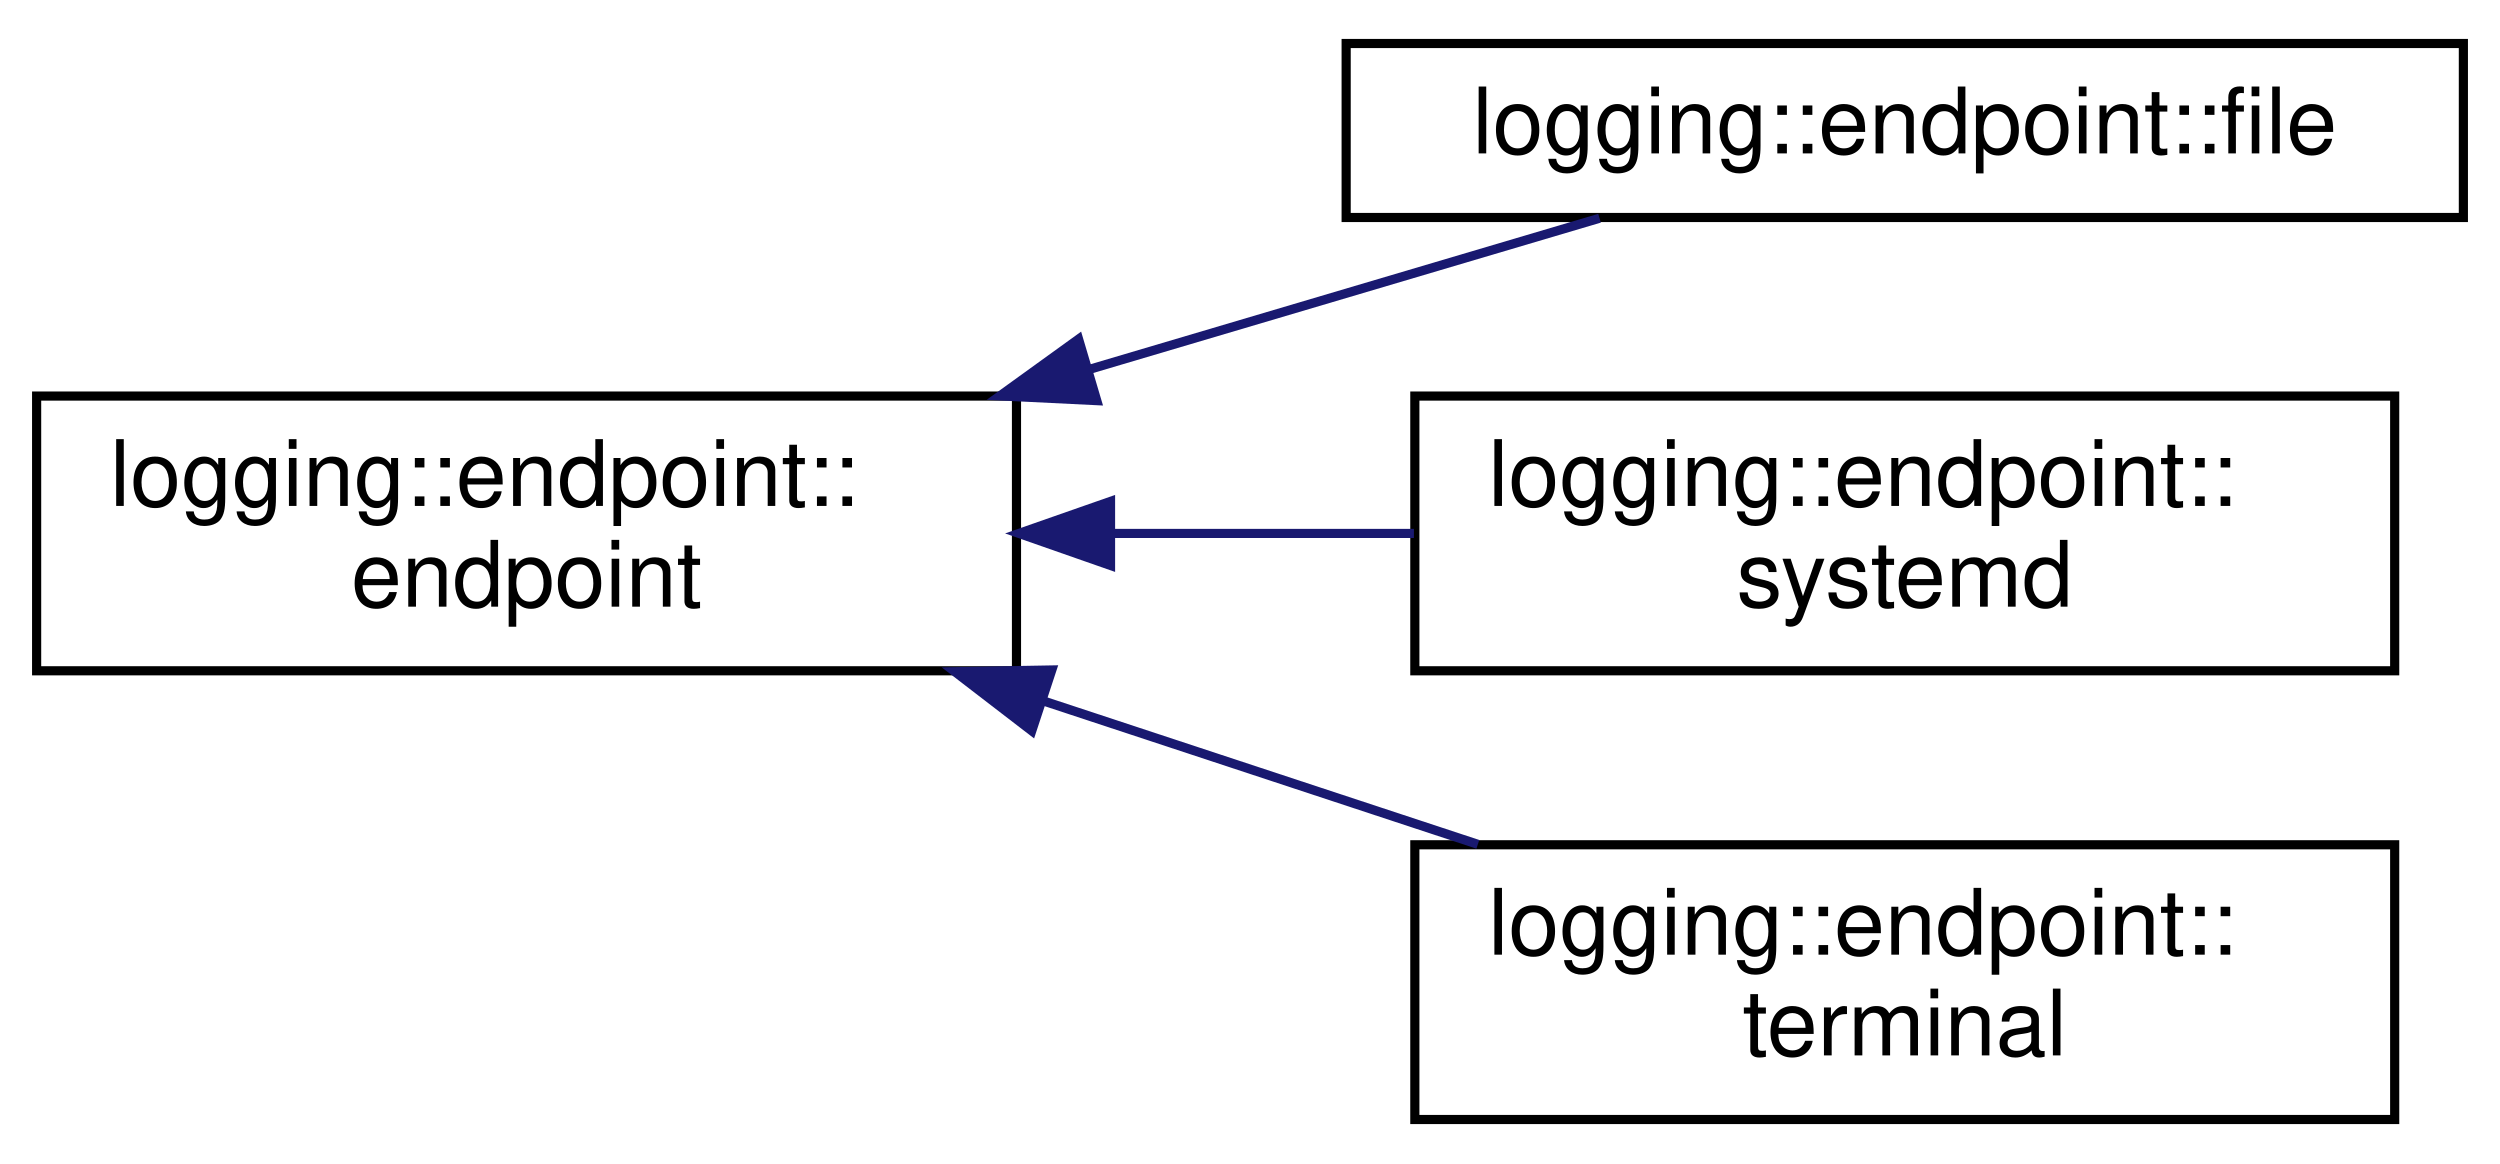
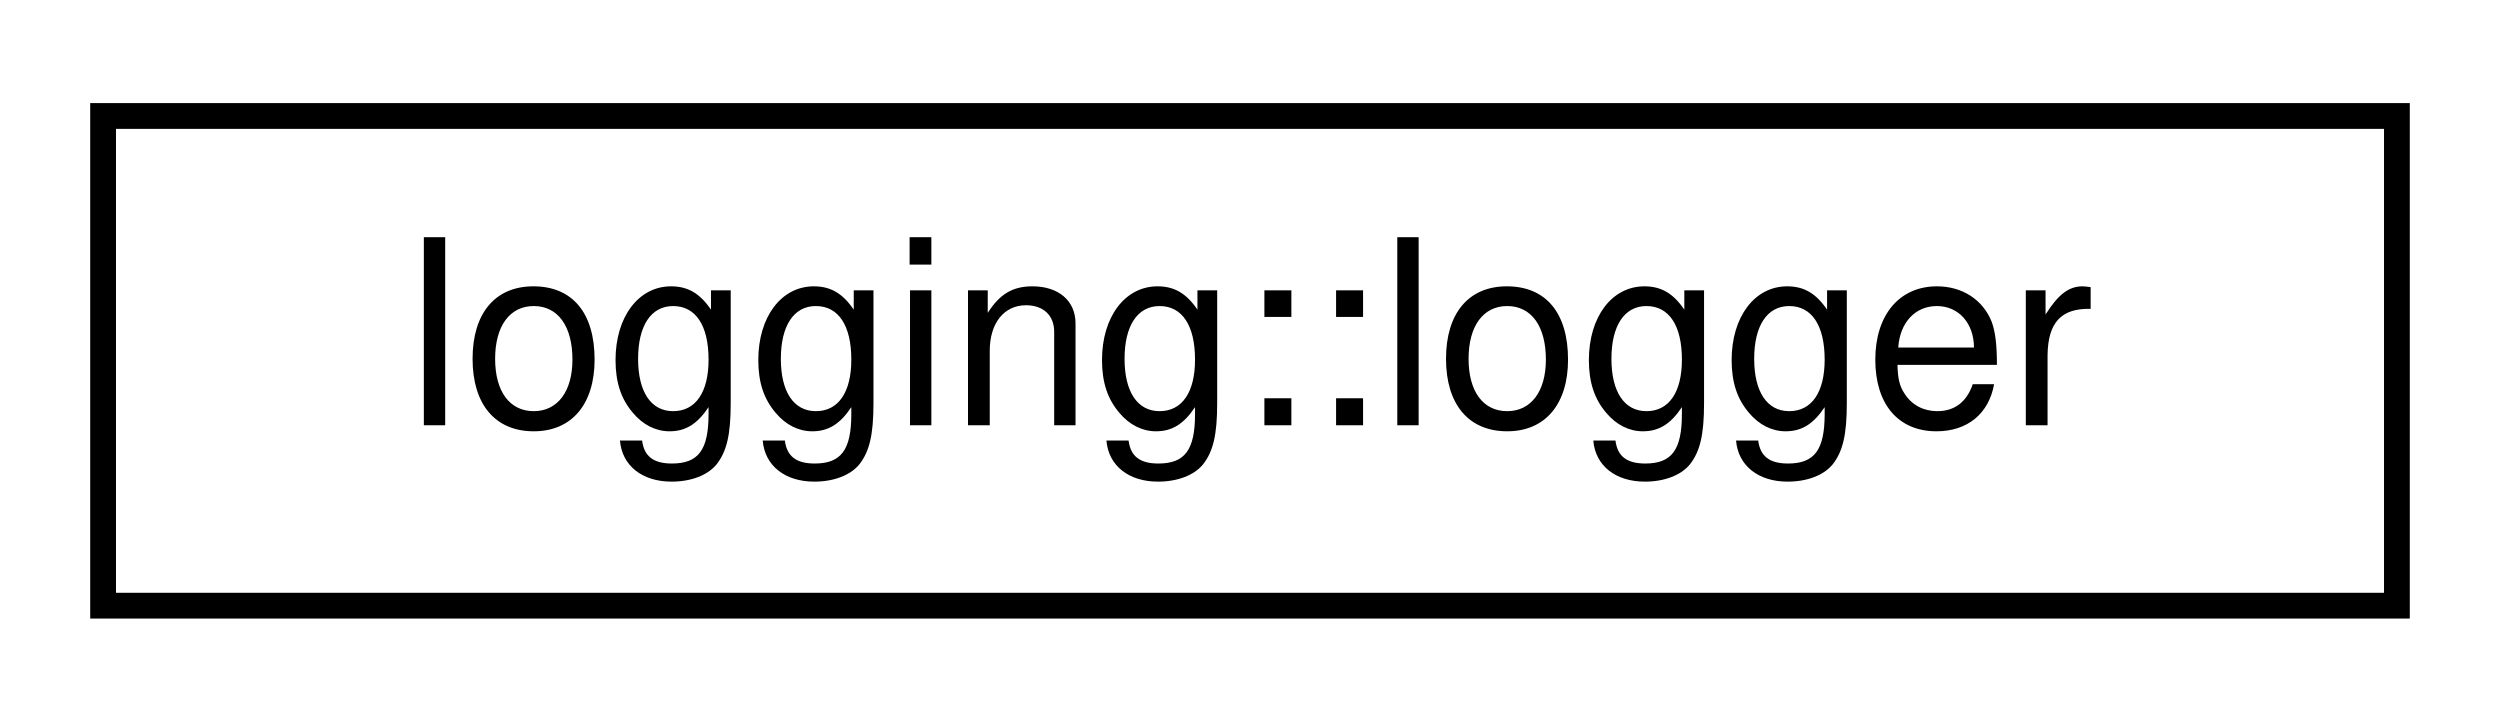
- <svg xmlns="http://www.w3.org/2000/svg" xmlns:xlink="http://www.w3.org/1999/xlink" width="273pt" height="127pt" viewBox="0.00 0.00 273.00 126.50">
-   <g id="graph0" class="graph" transform="scale(1 1) rotate(0) translate(4 122.5)">
+ <svg xmlns="http://www.w3.org/2000/svg" xmlns:xlink="http://www.w3.org/1999/xlink" width="97pt" height="28pt" viewBox="0.00 0.00 97.00 28.00">
+   <g id="graph0" class="graph" transform="scale(1 1) rotate(0) translate(4 24)">
    <g id="node1" class="node">
      <g id="a_node1">
-         <a xlink:href="classlogging_1_1endpoint_1_1endpoint.html" target="_top" xlink:title=" ">
-           <polygon fill="none" stroke="black" points="0,-49.5 0,-79.5 107,-79.5 107,-49.5 0,-49.5" />
-           <text text-anchor="start" x="8" y="-67.5" font-family="Helvetica,sans-Serif" font-size="10.00">logging::endpoint::</text>
-           <text text-anchor="middle" x="53.5" y="-56.5" font-family="Helvetica,sans-Serif" font-size="10.00">endpoint</text>
+         <a xlink:href="classlogging_1_1logger.html" target="_top" xlink:title=" ">
+           <polygon fill="none" stroke="black" points="0,-0.5 0,-19.5 89,-19.5 89,-0.5 0,-0.5" />
+           <text text-anchor="middle" x="44.5" y="-7.5" font-family="Helvetica,sans-Serif" font-size="10.00">logging::logger</text>
        </a>
      </g>
    </g>
-     <g id="node2" class="node">
-       <g id="a_node2">
-         <a xlink:href="classlogging_1_1endpoint_1_1file.html" target="_top" xlink:title=" ">
-           <polygon fill="none" stroke="black" points="143,-99 143,-118 265,-118 265,-99 143,-99" />
-           <text text-anchor="middle" x="204" y="-106" font-family="Helvetica,sans-Serif" font-size="10.00">logging::endpoint::file</text>
-         </a>
-       </g>
-     </g>
-     <g id="edge1" class="edge">
-       <path fill="none" stroke="midnightblue" d="M115.01,-82.43C134.07,-88.08 154.38,-94.09 170.67,-98.92" />
-       <polygon fill="midnightblue" stroke="midnightblue" points="115.77,-79 105.19,-79.52 113.78,-85.72 115.77,-79" />
-     </g>
-     <g id="node3" class="node">
-       <g id="a_node3">
-         <a xlink:href="classlogging_1_1endpoint_1_1systemd.html" target="_top" xlink:title=" ">
-           <polygon fill="none" stroke="black" points="150.5,-49.5 150.5,-79.5 257.5,-79.5 257.5,-49.5 150.5,-49.5" />
-           <text text-anchor="start" x="158.5" y="-67.5" font-family="Helvetica,sans-Serif" font-size="10.00">logging::endpoint::</text>
-           <text text-anchor="middle" x="204" y="-56.5" font-family="Helvetica,sans-Serif" font-size="10.00">systemd</text>
-         </a>
-       </g>
-     </g>
-     <g id="edge2" class="edge">
-       <path fill="none" stroke="midnightblue" d="M117.28,-64.5C128.31,-64.5 139.68,-64.5 150.4,-64.5" />
-       <polygon fill="midnightblue" stroke="midnightblue" points="117.27,-61 107.27,-64.5 117.27,-68 117.27,-61" />
-     </g>
-     <g id="node4" class="node">
-       <g id="a_node4">
-         <a xlink:href="classlogging_1_1endpoint_1_1terminal.html" target="_top" xlink:title=" ">
-           <polygon fill="none" stroke="black" points="150.5,-0.5 150.5,-30.5 257.5,-30.5 257.5,-0.5 150.5,-0.5" />
-           <text text-anchor="start" x="158.5" y="-18.5" font-family="Helvetica,sans-Serif" font-size="10.00">logging::endpoint::</text>
-           <text text-anchor="middle" x="204" y="-7.5" font-family="Helvetica,sans-Serif" font-size="10.00">terminal</text>
-         </a>
-       </g>
-     </g>
-     <g id="edge3" class="edge">
-       <path fill="none" stroke="midnightblue" d="M109.84,-46.24C125.5,-41.07 142.36,-35.51 157.38,-30.55" />
-       <polygon fill="midnightblue" stroke="midnightblue" points="108.67,-42.94 100.27,-49.4 110.86,-49.59 108.67,-42.94" />
-     </g>
  </g>
</svg>
